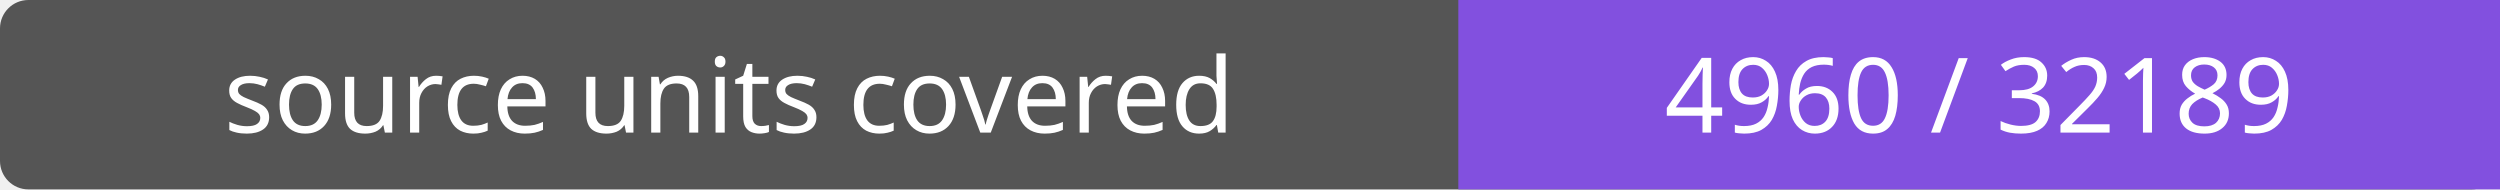
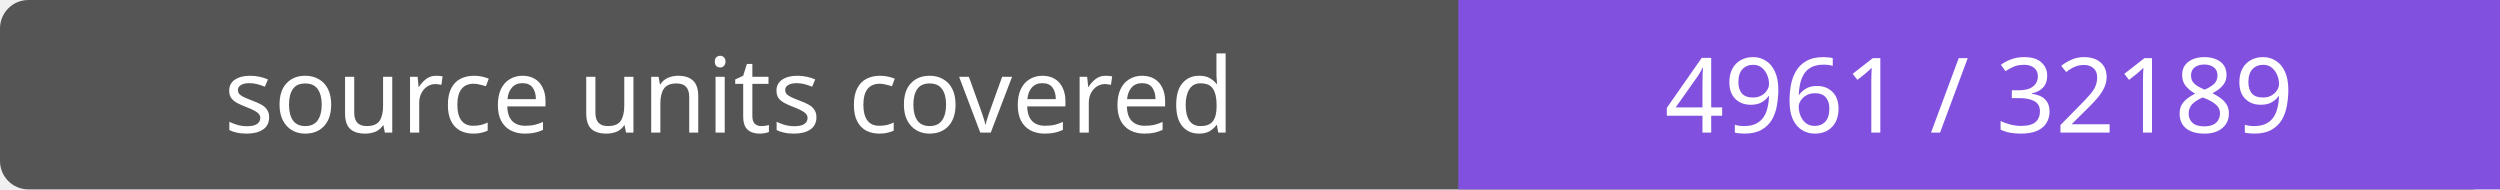
- <svg xmlns="http://www.w3.org/2000/svg" width="264" height="20" role="img" aria-label="source units covered: 4960 / 32189">
+ <svg xmlns="http://www.w3.org/2000/svg" width="264" height="20" role="img" aria-label="source units covered: 4961 / 32189">
  <rect width="264" height="20" rx="3" fill="#555" />
  <path fill="#8250df" d="M154 0h110v20H154z" />
  <g fill="#fff" text-anchor="middle" font-family="Verdana,sans-serif" font-size="11">
    <text x="77.0" y="14">source units covered</text>
-     <text x="209.0" y="14">4960 / 32189</text>
+     <text x="209.0" y="14">4961 / 32189</text>
  </g>
</svg>
